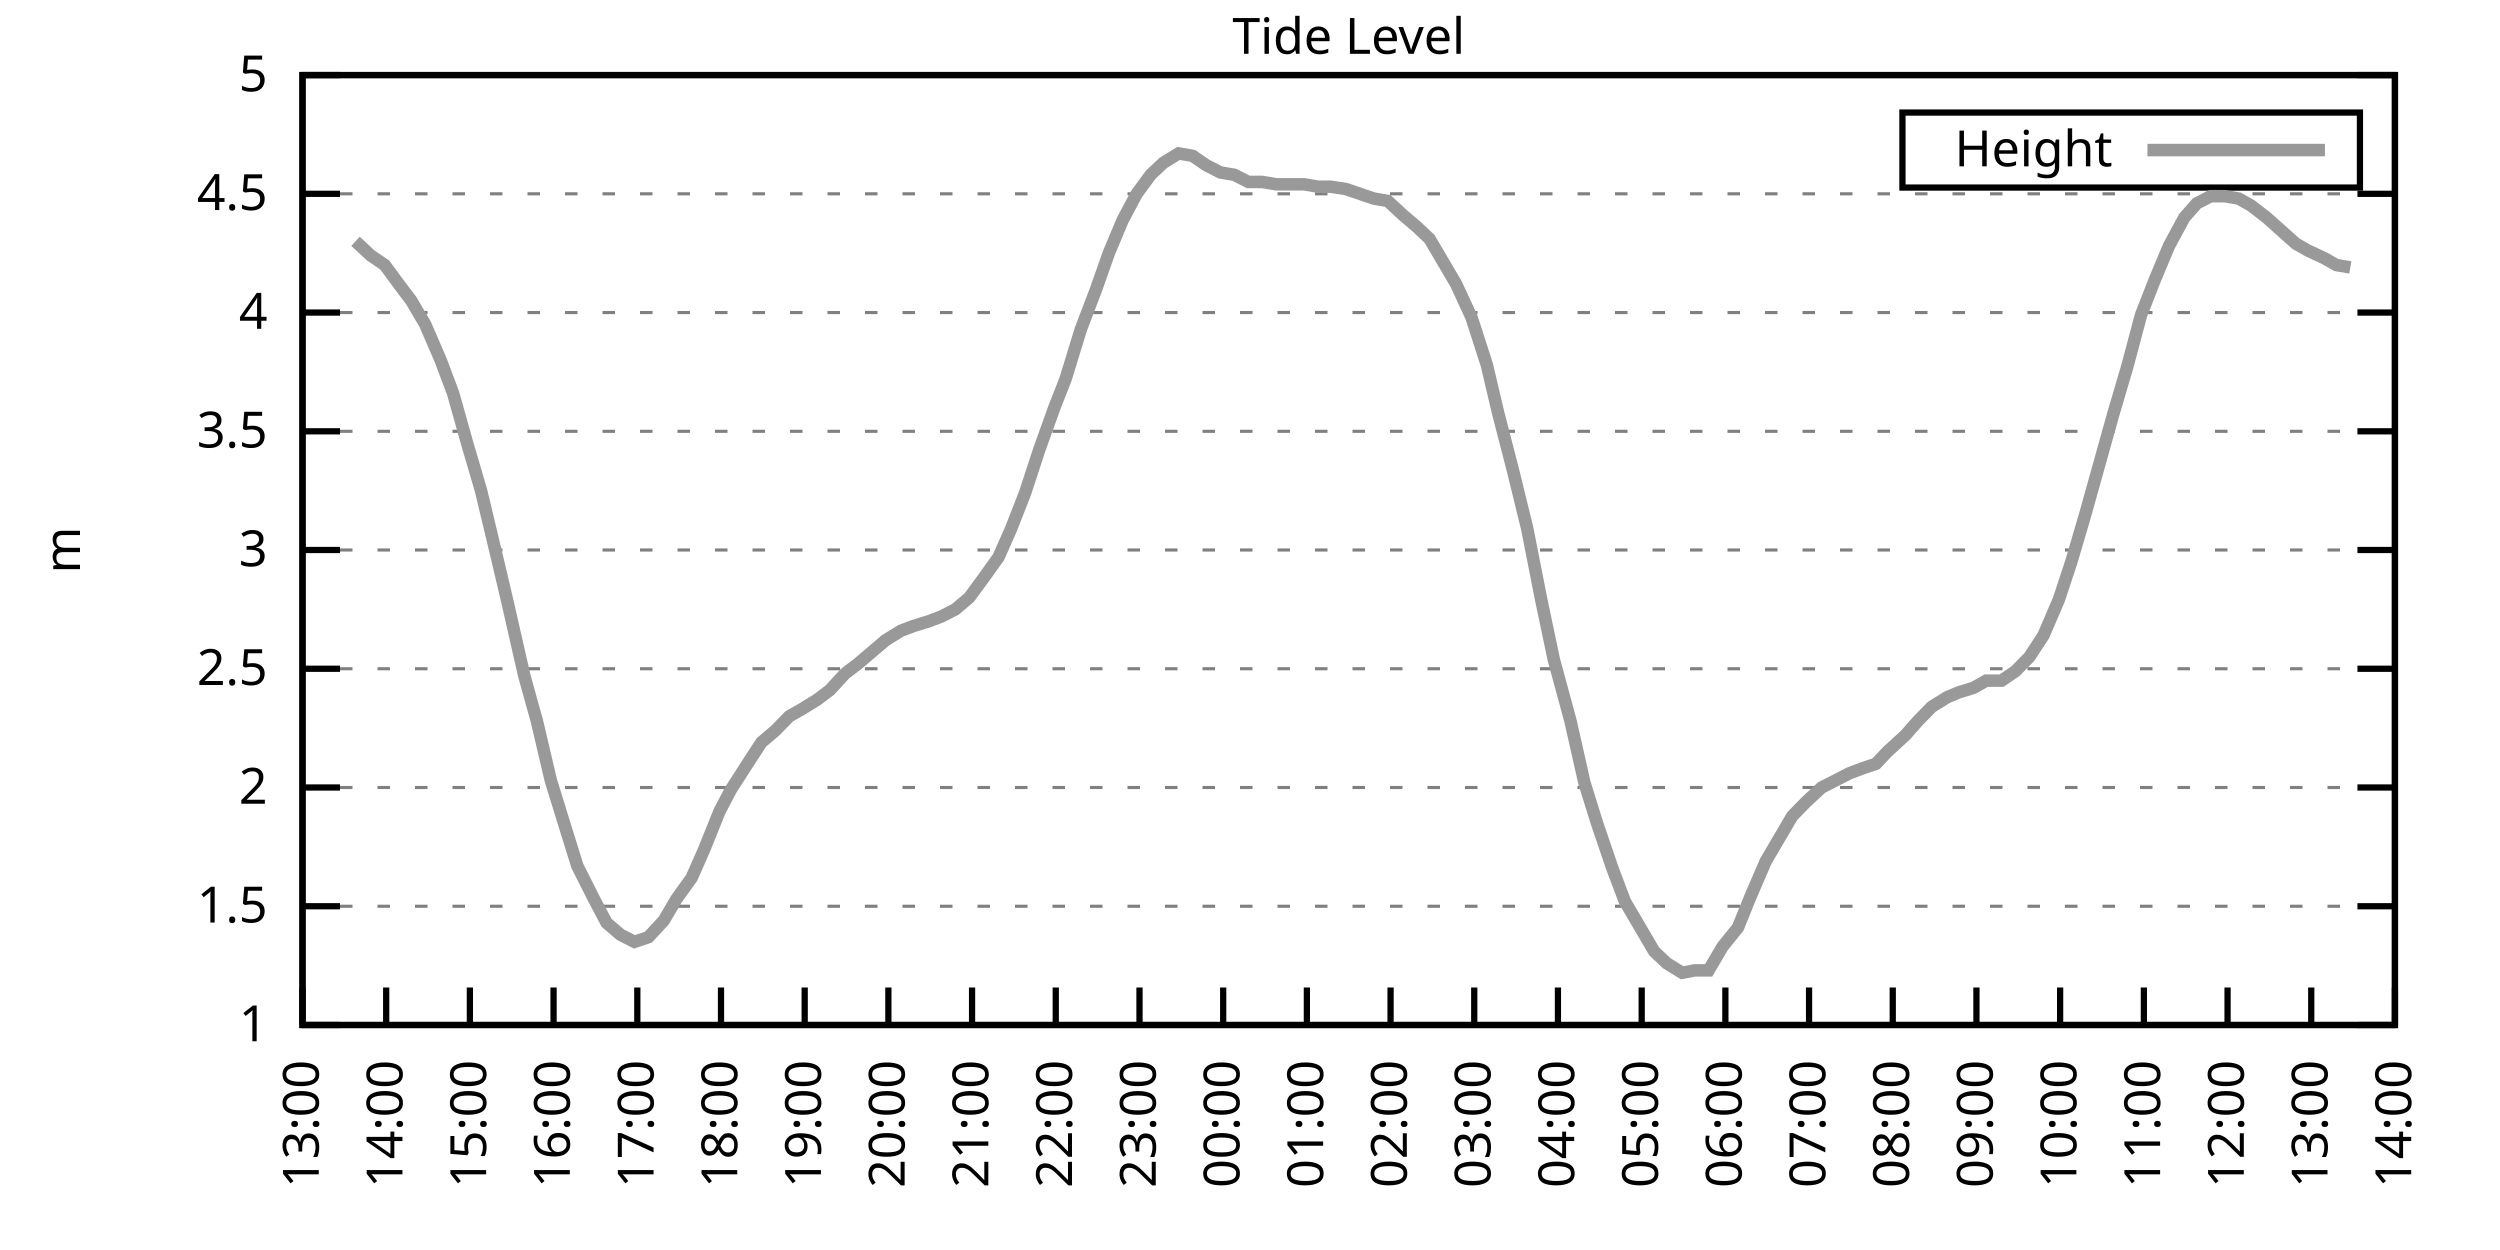
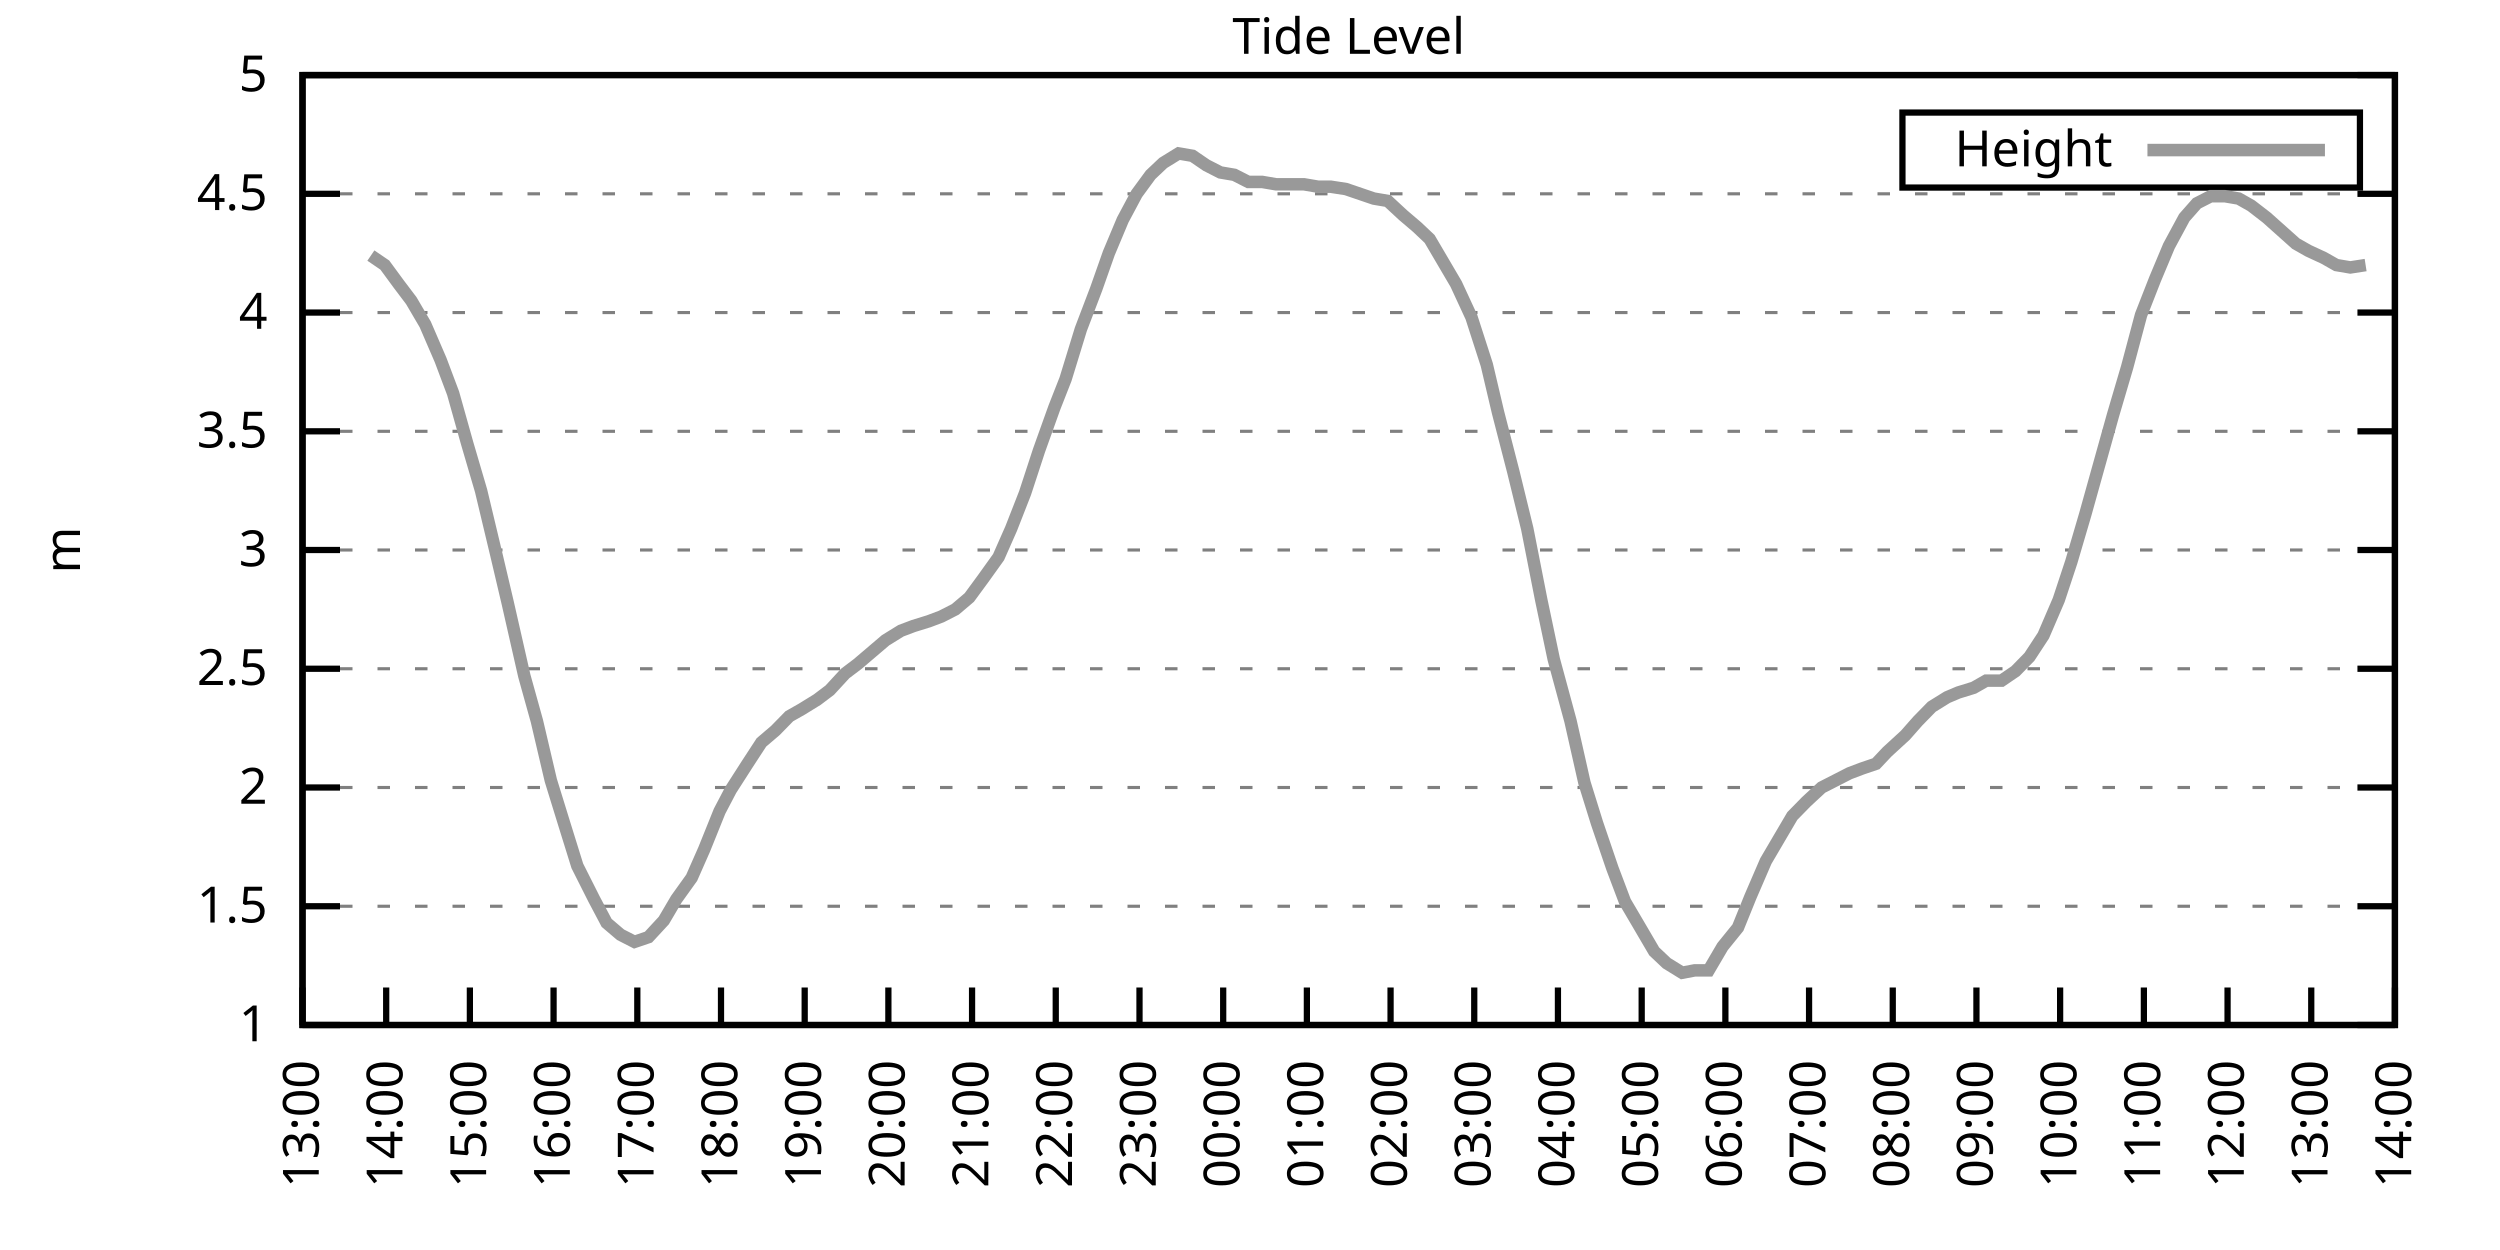
<svg xmlns="http://www.w3.org/2000/svg" xmlns:xlink="http://www.w3.org/1999/xlink" width="400" height="200" viewBox="0 0 400 200">
  <g id="gnuplot_canvas">
    <rect x="0" y="0" width="400" height="200" fill="none" />
    <defs>
      <circle id="gpDot" r="0.5" stroke-width="0.5" stroke="currentColor" />
      <path id="gpPt0" stroke-width="0.333" stroke="currentColor" d="M-1,0 h2 M0,-1 v2" />
      <path id="gpPt1" stroke-width="0.333" stroke="currentColor" d="M-1,-1 L1,1 M1,-1 L-1,1" />
      <path id="gpPt2" stroke-width="0.333" stroke="currentColor" d="M-1,0 L1,0 M0,-1 L0,1 M-1,-1 L1,1 M-1,1 L1,-1" />
      <rect id="gpPt3" stroke-width="0.333" stroke="currentColor" x="-1" y="-1" width="2" height="2" />
      <rect id="gpPt4" stroke-width="0.333" stroke="currentColor" fill="currentColor" x="-1" y="-1" width="2" height="2" />
      <circle id="gpPt5" stroke-width="0.333" stroke="currentColor" cx="0" cy="0" r="1" />
      <use xlink:href="#gpPt5" id="gpPt6" fill="currentColor" stroke="none" />
      <path id="gpPt7" stroke-width="0.333" stroke="currentColor" d="M0,-1.33 L-1.33,0.67 L1.33,0.67 z" />
      <use xlink:href="#gpPt7" id="gpPt8" fill="currentColor" stroke="none" />
      <use xlink:href="#gpPt7" id="gpPt9" stroke="currentColor" transform="rotate(180)" />
      <use xlink:href="#gpPt9" id="gpPt10" fill="currentColor" stroke="none" />
      <use xlink:href="#gpPt3" id="gpPt11" stroke="currentColor" transform="rotate(45)" />
      <use xlink:href="#gpPt11" id="gpPt12" fill="currentColor" stroke="none" />
      <path id="gpPt13" stroke-width="0.333" stroke="currentColor" d="M0,1.330 L1.265,0.411 L0.782,-1.067 L-0.782,-1.076 L-1.265,0.411 z" />
      <use xlink:href="#gpPt13" id="gpPt14" fill="currentColor" stroke="none" />
      <filter id="textbox" filterUnits="objectBoundingBox" x="0" y="0" height="1" width="1">
        <feFlood flood-color="white" flood-opacity="1" result="bgnd" />
        <feComposite in="SourceGraphic" in2="bgnd" operator="atop" />
      </filter>
      <filter id="greybox" filterUnits="objectBoundingBox" x="0" y="0" height="1" width="1">
        <feFlood flood-color="lightgrey" flood-opacity="1" result="grey" />
        <feComposite in="SourceGraphic" in2="grey" operator="atop" />
      </filter>
    </defs>
    <g fill="none" color="white" stroke="currentColor" stroke-width="1.00" stroke-linecap="butt" stroke-linejoin="miter">
</g>
    <g fill="none" color="black" stroke="currentColor" stroke-width="1.00" stroke-linecap="butt" stroke-linejoin="miter">
      <g stroke="none" shape-rendering="crispEdges">
        <polygon fill="rgb(255, 255, 255)" points="48.40,164.00 383.18,164.00 383.18,12.02 48.40,12.02 " />
      </g>
    </g>
    <g fill="none" color="black" stroke="currentColor" stroke-width="1.00" stroke-linecap="butt" stroke-linejoin="miter">
</g>
    <g fill="none" color="black" stroke="black" stroke-width="0.50" stroke-linecap="butt" stroke-linejoin="miter">
</g>
    <g fill="none" color="gray" stroke="currentColor" stroke-width="0.50" stroke-linecap="butt" stroke-linejoin="miter">
      <path stroke="gray" stroke-dasharray="2,4" class="gridline" d="M48.40,164.00 L383.19,164.00  " />
    </g>
    <g fill="none" color="gray" stroke="gray" stroke-width="1.00" stroke-linecap="butt" stroke-linejoin="miter">
</g>
    <g fill="none" color="black" stroke="currentColor" stroke-width="1.00" stroke-linecap="butt" stroke-linejoin="miter">
      <path stroke="black" d="M48.40,164.00 L54.40,164.00 M383.19,164.00 L377.19,164.00  " />
      <g transform="translate(42.80,166.60)" stroke="none" fill="black" font-family="Sans" font-size="8.00" text-anchor="end">
        <text>
          <tspan font-family="Sans"> 1</tspan>
        </text>
      </g>
    </g>
    <g fill="none" color="black" stroke="currentColor" stroke-width="1.00" stroke-linecap="butt" stroke-linejoin="miter">
</g>
    <g fill="none" color="black" stroke="black" stroke-width="0.50" stroke-linecap="butt" stroke-linejoin="miter">
</g>
    <g fill="none" color="gray" stroke="currentColor" stroke-width="0.50" stroke-linecap="butt" stroke-linejoin="miter">
      <path stroke="gray" stroke-dasharray="2,4" class="gridline" d="M48.40,145.00 L383.19,145.00  " />
    </g>
    <g fill="none" color="gray" stroke="gray" stroke-width="1.00" stroke-linecap="butt" stroke-linejoin="miter">
</g>
    <g fill="none" color="black" stroke="currentColor" stroke-width="1.00" stroke-linecap="butt" stroke-linejoin="miter">
      <path stroke="black" d="M48.40,145.00 L54.40,145.00 M383.19,145.00 L377.19,145.00  " />
      <g transform="translate(42.80,147.60)" stroke="none" fill="black" font-family="Sans" font-size="8.00" text-anchor="end">
        <text>
          <tspan font-family="Sans"> 1.5</tspan>
        </text>
      </g>
    </g>
    <g fill="none" color="black" stroke="currentColor" stroke-width="1.00" stroke-linecap="butt" stroke-linejoin="miter">
</g>
    <g fill="none" color="black" stroke="black" stroke-width="0.50" stroke-linecap="butt" stroke-linejoin="miter">
</g>
    <g fill="none" color="gray" stroke="currentColor" stroke-width="0.50" stroke-linecap="butt" stroke-linejoin="miter">
      <path stroke="gray" stroke-dasharray="2,4" class="gridline" d="M48.40,126.00 L383.19,126.00  " />
    </g>
    <g fill="none" color="gray" stroke="gray" stroke-width="1.00" stroke-linecap="butt" stroke-linejoin="miter">
</g>
    <g fill="none" color="black" stroke="currentColor" stroke-width="1.00" stroke-linecap="butt" stroke-linejoin="miter">
      <path stroke="black" d="M48.40,126.00 L54.40,126.00 M383.19,126.00 L377.19,126.00  " />
      <g transform="translate(42.80,128.60)" stroke="none" fill="black" font-family="Sans" font-size="8.00" text-anchor="end">
        <text>
          <tspan font-family="Sans"> 2</tspan>
        </text>
      </g>
    </g>
    <g fill="none" color="black" stroke="currentColor" stroke-width="1.00" stroke-linecap="butt" stroke-linejoin="miter">
</g>
    <g fill="none" color="black" stroke="black" stroke-width="0.50" stroke-linecap="butt" stroke-linejoin="miter">
</g>
    <g fill="none" color="gray" stroke="currentColor" stroke-width="0.50" stroke-linecap="butt" stroke-linejoin="miter">
      <path stroke="gray" stroke-dasharray="2,4" class="gridline" d="M48.40,107.00 L383.19,107.00  " />
    </g>
    <g fill="none" color="gray" stroke="gray" stroke-width="1.00" stroke-linecap="butt" stroke-linejoin="miter">
</g>
    <g fill="none" color="black" stroke="currentColor" stroke-width="1.00" stroke-linecap="butt" stroke-linejoin="miter">
      <path stroke="black" d="M48.40,107.00 L54.40,107.00 M383.19,107.00 L377.19,107.00  " />
      <g transform="translate(42.80,109.60)" stroke="none" fill="black" font-family="Sans" font-size="8.00" text-anchor="end">
        <text>
          <tspan font-family="Sans"> 2.5</tspan>
        </text>
      </g>
    </g>
    <g fill="none" color="black" stroke="currentColor" stroke-width="1.00" stroke-linecap="butt" stroke-linejoin="miter">
</g>
    <g fill="none" color="black" stroke="black" stroke-width="0.50" stroke-linecap="butt" stroke-linejoin="miter">
</g>
    <g fill="none" color="gray" stroke="currentColor" stroke-width="0.50" stroke-linecap="butt" stroke-linejoin="miter">
      <path stroke="gray" stroke-dasharray="2,4" class="gridline" d="M48.40,88.00 L383.19,88.00  " />
    </g>
    <g fill="none" color="gray" stroke="gray" stroke-width="1.00" stroke-linecap="butt" stroke-linejoin="miter">
</g>
    <g fill="none" color="black" stroke="currentColor" stroke-width="1.00" stroke-linecap="butt" stroke-linejoin="miter">
      <path stroke="black" d="M48.40,88.00 L54.40,88.00 M383.19,88.00 L377.19,88.00  " />
      <g transform="translate(42.80,90.60)" stroke="none" fill="black" font-family="Sans" font-size="8.00" text-anchor="end">
        <text>
          <tspan font-family="Sans"> 3</tspan>
        </text>
      </g>
    </g>
    <g fill="none" color="black" stroke="currentColor" stroke-width="1.00" stroke-linecap="butt" stroke-linejoin="miter">
</g>
    <g fill="none" color="black" stroke="black" stroke-width="0.50" stroke-linecap="butt" stroke-linejoin="miter">
</g>
    <g fill="none" color="gray" stroke="currentColor" stroke-width="0.50" stroke-linecap="butt" stroke-linejoin="miter">
      <path stroke="gray" stroke-dasharray="2,4" class="gridline" d="M48.40,69.01 L383.19,69.01  " />
    </g>
    <g fill="none" color="gray" stroke="gray" stroke-width="1.00" stroke-linecap="butt" stroke-linejoin="miter">
</g>
    <g fill="none" color="black" stroke="currentColor" stroke-width="1.00" stroke-linecap="butt" stroke-linejoin="miter">
      <path stroke="black" d="M48.40,69.01 L54.40,69.01 M383.19,69.01 L377.19,69.01  " />
      <g transform="translate(42.80,71.61)" stroke="none" fill="black" font-family="Sans" font-size="8.00" text-anchor="end">
        <text>
          <tspan font-family="Sans"> 3.5</tspan>
        </text>
      </g>
    </g>
    <g fill="none" color="black" stroke="currentColor" stroke-width="1.00" stroke-linecap="butt" stroke-linejoin="miter">
</g>
    <g fill="none" color="black" stroke="black" stroke-width="0.50" stroke-linecap="butt" stroke-linejoin="miter">
</g>
    <g fill="none" color="gray" stroke="currentColor" stroke-width="0.50" stroke-linecap="butt" stroke-linejoin="miter">
      <path stroke="gray" stroke-dasharray="2,4" class="gridline" d="M48.40,50.01 L383.19,50.01  " />
    </g>
    <g fill="none" color="gray" stroke="gray" stroke-width="1.00" stroke-linecap="butt" stroke-linejoin="miter">
</g>
    <g fill="none" color="black" stroke="currentColor" stroke-width="1.00" stroke-linecap="butt" stroke-linejoin="miter">
      <path stroke="black" d="M48.40,50.01 L54.40,50.01 M383.19,50.01 L377.19,50.01  " />
      <g transform="translate(42.80,52.61)" stroke="none" fill="black" font-family="Sans" font-size="8.00" text-anchor="end">
        <text>
          <tspan font-family="Sans"> 4</tspan>
        </text>
      </g>
    </g>
    <g fill="none" color="black" stroke="currentColor" stroke-width="1.00" stroke-linecap="butt" stroke-linejoin="miter">
</g>
    <g fill="none" color="black" stroke="black" stroke-width="0.50" stroke-linecap="butt" stroke-linejoin="miter">
</g>
    <g fill="none" color="gray" stroke="currentColor" stroke-width="0.50" stroke-linecap="butt" stroke-linejoin="miter">
      <path stroke="gray" stroke-dasharray="2,4" class="gridline" d="M48.40,31.01 L383.19,31.01  " />
    </g>
    <g fill="none" color="gray" stroke="gray" stroke-width="1.00" stroke-linecap="butt" stroke-linejoin="miter">
</g>
    <g fill="none" color="black" stroke="currentColor" stroke-width="1.00" stroke-linecap="butt" stroke-linejoin="miter">
      <path stroke="black" d="M48.40,31.01 L54.40,31.01 M383.19,31.01 L377.19,31.01  " />
      <g transform="translate(42.80,33.61)" stroke="none" fill="black" font-family="Sans" font-size="8.00" text-anchor="end">
        <text>
          <tspan font-family="Sans"> 4.5</tspan>
        </text>
      </g>
    </g>
    <g fill="none" color="black" stroke="currentColor" stroke-width="1.00" stroke-linecap="butt" stroke-linejoin="miter">
</g>
    <g fill="none" color="black" stroke="black" stroke-width="0.50" stroke-linecap="butt" stroke-linejoin="miter">
</g>
    <g fill="none" color="gray" stroke="currentColor" stroke-width="0.50" stroke-linecap="butt" stroke-linejoin="miter">
      <path stroke="gray" stroke-dasharray="2,4" class="gridline" d="M48.40,12.01 L383.19,12.01  " />
    </g>
    <g fill="none" color="gray" stroke="gray" stroke-width="1.00" stroke-linecap="butt" stroke-linejoin="miter">
</g>
    <g fill="none" color="black" stroke="currentColor" stroke-width="1.00" stroke-linecap="butt" stroke-linejoin="miter">
      <path stroke="black" d="M48.40,12.01 L54.40,12.01 M383.19,12.01 L377.19,12.01  " />
      <g transform="translate(42.80,14.61)" stroke="none" fill="black" font-family="Sans" font-size="8.00" text-anchor="end">
        <text>
          <tspan font-family="Sans"> 5</tspan>
        </text>
      </g>
    </g>
    <g fill="none" color="black" stroke="currentColor" stroke-width="1.00" stroke-linecap="butt" stroke-linejoin="miter">
      <path stroke="black" d="M48.40,164.00 L48.40,158.00  " />
      <g transform="translate(51.00,169.60) rotate(270.00)" stroke="none" fill="black" font-family="Sans" font-size="8.00" text-anchor="end">
        <text>
          <tspan font-family="Sans">13:00</tspan>
        </text>
      </g>
    </g>
    <g fill="none" color="black" stroke="currentColor" stroke-width="1.00" stroke-linecap="butt" stroke-linejoin="miter">
      <path stroke="black" d="M61.79,164.00 L61.79,158.00  " />
      <g transform="translate(64.39,169.60) rotate(270.00)" stroke="none" fill="black" font-family="Sans" font-size="8.00" text-anchor="end">
        <text>
          <tspan font-family="Sans">14:00</tspan>
        </text>
      </g>
    </g>
    <g fill="none" color="black" stroke="currentColor" stroke-width="1.00" stroke-linecap="butt" stroke-linejoin="miter">
      <path stroke="black" d="M75.18,164.00 L75.18,158.00  " />
      <g transform="translate(77.78,169.60) rotate(270.00)" stroke="none" fill="black" font-family="Sans" font-size="8.00" text-anchor="end">
        <text>
          <tspan font-family="Sans">15:00</tspan>
        </text>
      </g>
    </g>
    <g fill="none" color="black" stroke="currentColor" stroke-width="1.00" stroke-linecap="butt" stroke-linejoin="miter">
      <path stroke="black" d="M88.57,164.00 L88.57,158.00  " />
      <g transform="translate(91.17,169.60) rotate(270.00)" stroke="none" fill="black" font-family="Sans" font-size="8.00" text-anchor="end">
        <text>
          <tspan font-family="Sans">16:00</tspan>
        </text>
      </g>
    </g>
    <g fill="none" color="black" stroke="currentColor" stroke-width="1.00" stroke-linecap="butt" stroke-linejoin="miter">
      <path stroke="black" d="M101.97,164.00 L101.97,158.00  " />
      <g transform="translate(104.57,169.60) rotate(270.00)" stroke="none" fill="black" font-family="Sans" font-size="8.00" text-anchor="end">
        <text>
          <tspan font-family="Sans">17:00</tspan>
        </text>
      </g>
    </g>
    <g fill="none" color="black" stroke="currentColor" stroke-width="1.00" stroke-linecap="butt" stroke-linejoin="miter">
      <path stroke="black" d="M115.36,164.00 L115.36,158.00  " />
      <g transform="translate(117.96,169.60) rotate(270.00)" stroke="none" fill="black" font-family="Sans" font-size="8.00" text-anchor="end">
        <text>
          <tspan font-family="Sans">18:00</tspan>
        </text>
      </g>
    </g>
    <g fill="none" color="black" stroke="currentColor" stroke-width="1.00" stroke-linecap="butt" stroke-linejoin="miter">
      <path stroke="black" d="M128.75,164.00 L128.75,158.00  " />
      <g transform="translate(131.35,169.60) rotate(270.00)" stroke="none" fill="black" font-family="Sans" font-size="8.00" text-anchor="end">
        <text>
          <tspan font-family="Sans">19:00</tspan>
        </text>
      </g>
    </g>
    <g fill="none" color="black" stroke="currentColor" stroke-width="1.00" stroke-linecap="butt" stroke-linejoin="miter">
      <path stroke="black" d="M142.14,164.00 L142.14,158.00  " />
      <g transform="translate(144.74,169.60) rotate(270.00)" stroke="none" fill="black" font-family="Sans" font-size="8.00" text-anchor="end">
        <text>
          <tspan font-family="Sans">20:00</tspan>
        </text>
      </g>
    </g>
    <g fill="none" color="black" stroke="currentColor" stroke-width="1.00" stroke-linecap="butt" stroke-linejoin="miter">
      <path stroke="black" d="M155.53,164.00 L155.53,158.00  " />
      <g transform="translate(158.13,169.60) rotate(270.00)" stroke="none" fill="black" font-family="Sans" font-size="8.00" text-anchor="end">
        <text>
          <tspan font-family="Sans">21:00</tspan>
        </text>
      </g>
    </g>
    <g fill="none" color="black" stroke="currentColor" stroke-width="1.00" stroke-linecap="butt" stroke-linejoin="miter">
      <path stroke="black" d="M168.92,164.00 L168.92,158.00  " />
      <g transform="translate(171.52,169.60) rotate(270.00)" stroke="none" fill="black" font-family="Sans" font-size="8.00" text-anchor="end">
        <text>
          <tspan font-family="Sans">22:00</tspan>
        </text>
      </g>
    </g>
    <g fill="none" color="black" stroke="currentColor" stroke-width="1.00" stroke-linecap="butt" stroke-linejoin="miter">
      <path stroke="black" d="M182.32,164.00 L182.32,158.00  " />
      <g transform="translate(184.92,169.60) rotate(270.00)" stroke="none" fill="black" font-family="Sans" font-size="8.00" text-anchor="end">
        <text>
          <tspan font-family="Sans">23:00</tspan>
        </text>
      </g>
    </g>
    <g fill="none" color="black" stroke="currentColor" stroke-width="1.00" stroke-linecap="butt" stroke-linejoin="miter">
      <path stroke="black" d="M195.71,164.00 L195.71,158.00  " />
      <g transform="translate(198.31,169.60) rotate(270.00)" stroke="none" fill="black" font-family="Sans" font-size="8.00" text-anchor="end">
        <text>
          <tspan font-family="Sans">00:00</tspan>
        </text>
      </g>
    </g>
    <g fill="none" color="black" stroke="currentColor" stroke-width="1.00" stroke-linecap="butt" stroke-linejoin="miter">
      <path stroke="black" d="M209.10,164.00 L209.10,158.00  " />
      <g transform="translate(211.70,169.60) rotate(270.00)" stroke="none" fill="black" font-family="Sans" font-size="8.00" text-anchor="end">
        <text>
          <tspan font-family="Sans">01:00</tspan>
        </text>
      </g>
    </g>
    <g fill="none" color="black" stroke="currentColor" stroke-width="1.00" stroke-linecap="butt" stroke-linejoin="miter">
      <path stroke="black" d="M222.49,164.00 L222.49,158.00  " />
      <g transform="translate(225.09,169.60) rotate(270.00)" stroke="none" fill="black" font-family="Sans" font-size="8.00" text-anchor="end">
        <text>
          <tspan font-family="Sans">02:00</tspan>
        </text>
      </g>
    </g>
    <g fill="none" color="black" stroke="currentColor" stroke-width="1.00" stroke-linecap="butt" stroke-linejoin="miter">
      <path stroke="black" d="M235.88,164.00 L235.88,158.00  " />
      <g transform="translate(238.48,169.60) rotate(270.00)" stroke="none" fill="black" font-family="Sans" font-size="8.00" text-anchor="end">
        <text>
          <tspan font-family="Sans">03:00</tspan>
        </text>
      </g>
    </g>
    <g fill="none" color="black" stroke="currentColor" stroke-width="1.00" stroke-linecap="butt" stroke-linejoin="miter">
      <path stroke="black" d="M249.27,164.00 L249.27,158.00  " />
      <g transform="translate(251.87,169.60) rotate(270.00)" stroke="none" fill="black" font-family="Sans" font-size="8.00" text-anchor="end">
        <text>
          <tspan font-family="Sans">04:00</tspan>
        </text>
      </g>
    </g>
    <g fill="none" color="black" stroke="currentColor" stroke-width="1.00" stroke-linecap="butt" stroke-linejoin="miter">
      <path stroke="black" d="M262.67,164.00 L262.67,158.00  " />
      <g transform="translate(265.27,169.60) rotate(270.00)" stroke="none" fill="black" font-family="Sans" font-size="8.00" text-anchor="end">
        <text>
          <tspan font-family="Sans">05:00</tspan>
        </text>
      </g>
    </g>
    <g fill="none" color="black" stroke="currentColor" stroke-width="1.00" stroke-linecap="butt" stroke-linejoin="miter">
      <path stroke="black" d="M276.06,164.00 L276.06,158.00  " />
      <g transform="translate(278.66,169.60) rotate(270.00)" stroke="none" fill="black" font-family="Sans" font-size="8.00" text-anchor="end">
        <text>
          <tspan font-family="Sans">06:00</tspan>
        </text>
      </g>
    </g>
    <g fill="none" color="black" stroke="currentColor" stroke-width="1.00" stroke-linecap="butt" stroke-linejoin="miter">
      <path stroke="black" d="M289.45,164.00 L289.45,158.00  " />
      <g transform="translate(292.05,169.60) rotate(270.00)" stroke="none" fill="black" font-family="Sans" font-size="8.00" text-anchor="end">
        <text>
          <tspan font-family="Sans">07:00</tspan>
        </text>
      </g>
    </g>
    <g fill="none" color="black" stroke="currentColor" stroke-width="1.00" stroke-linecap="butt" stroke-linejoin="miter">
      <path stroke="black" d="M302.84,164.00 L302.84,158.00  " />
      <g transform="translate(305.44,169.60) rotate(270.00)" stroke="none" fill="black" font-family="Sans" font-size="8.00" text-anchor="end">
        <text>
          <tspan font-family="Sans">08:00</tspan>
        </text>
      </g>
    </g>
    <g fill="none" color="black" stroke="currentColor" stroke-width="1.00" stroke-linecap="butt" stroke-linejoin="miter">
      <path stroke="black" d="M316.23,164.00 L316.23,158.00  " />
      <g transform="translate(318.83,169.60) rotate(270.00)" stroke="none" fill="black" font-family="Sans" font-size="8.00" text-anchor="end">
        <text>
          <tspan font-family="Sans">09:00</tspan>
        </text>
      </g>
    </g>
    <g fill="none" color="black" stroke="currentColor" stroke-width="1.00" stroke-linecap="butt" stroke-linejoin="miter">
      <path stroke="black" d="M329.62,164.00 L329.62,158.00  " />
      <g transform="translate(332.22,169.60) rotate(270.00)" stroke="none" fill="black" font-family="Sans" font-size="8.00" text-anchor="end">
        <text>
          <tspan font-family="Sans">10:00</tspan>
        </text>
      </g>
    </g>
    <g fill="none" color="black" stroke="currentColor" stroke-width="1.00" stroke-linecap="butt" stroke-linejoin="miter">
      <path stroke="black" d="M343.02,164.00 L343.02,158.00  " />
      <g transform="translate(345.62,169.60) rotate(270.00)" stroke="none" fill="black" font-family="Sans" font-size="8.00" text-anchor="end">
        <text>
          <tspan font-family="Sans">11:00</tspan>
        </text>
      </g>
    </g>
    <g fill="none" color="black" stroke="currentColor" stroke-width="1.00" stroke-linecap="butt" stroke-linejoin="miter">
      <path stroke="black" d="M356.41,164.00 L356.41,158.00  " />
      <g transform="translate(359.01,169.60) rotate(270.00)" stroke="none" fill="black" font-family="Sans" font-size="8.00" text-anchor="end">
        <text>
          <tspan font-family="Sans">12:00</tspan>
        </text>
      </g>
    </g>
    <g fill="none" color="black" stroke="currentColor" stroke-width="1.00" stroke-linecap="butt" stroke-linejoin="miter">
      <path stroke="black" d="M369.80,164.00 L369.80,158.00  " />
      <g transform="translate(372.40,169.60) rotate(270.00)" stroke="none" fill="black" font-family="Sans" font-size="8.00" text-anchor="end">
        <text>
          <tspan font-family="Sans">13:00</tspan>
        </text>
      </g>
    </g>
    <g fill="none" color="black" stroke="currentColor" stroke-width="1.00" stroke-linecap="butt" stroke-linejoin="miter">
      <path stroke="black" d="M383.19,164.00 L383.19,158.00  " />
      <g transform="translate(385.79,169.60) rotate(270.00)" stroke="none" fill="black" font-family="Sans" font-size="8.00" text-anchor="end">
        <text>
          <tspan font-family="Sans">14:00</tspan>
        </text>
      </g>
    </g>
    <g fill="none" color="black" stroke="currentColor" stroke-width="1.00" stroke-linecap="butt" stroke-linejoin="miter">
</g>
    <g fill="none" color="black" stroke="currentColor" stroke-width="1.00" stroke-linecap="butt" stroke-linejoin="miter">
      <path stroke="black" d="M48.40,12.01 L48.40,164.00 L383.19,164.00 L383.19,12.01 L48.40,12.01 Z  " />
    </g>
    <g fill="none" color="black" stroke="currentColor" stroke-width="1.00" stroke-linecap="butt" stroke-linejoin="miter">
</g>
    <g fill="none" color="black" stroke="currentColor" stroke-width="1.00" stroke-linecap="butt" stroke-linejoin="miter">
      <path stroke="black" d="M304.39,30.01 L304.39,18.01 L377.59,18.01 L377.59,30.01 L304.39,30.01 Z  " />
    </g>
    <g id="Tide_level_plot_1">
      <g fill="none" color="white" stroke="black" stroke-width="2.00" stroke-linecap="butt" stroke-linejoin="miter">
</g>
      <g fill="none" color="black" stroke="currentColor" stroke-width="2.00" stroke-linecap="butt" stroke-linejoin="miter">
        <g transform="translate(337.99,26.61)" stroke="none" fill="black" font-family="Sans" font-size="8.00" text-anchor="end">
          <text>
            <tspan font-family="Sans">Height</tspan>
          </text>
        </g>
      </g>
      <g fill="none" color="black" stroke="currentColor" stroke-width="2.00" stroke-linecap="butt" stroke-linejoin="miter">
-         <path stroke="rgb(153, 153, 153)" d="M343.59,24.01 L371.99,24.01 M56.88,38.61 L59.34,40.89 L61.57,42.41 L63.80,45.45 L65.81,48.11 L68.04,51.91   L70.50,57.61 L72.50,62.93 L74.74,70.91 L76.97,78.51 L79.42,88.76 L81.21,96.36 L83.89,108.14 L85.90,115.36   L88.13,124.86 L90.36,132.08 L92.37,138.54 L95.05,143.86 L97.06,147.66 L99.29,149.56 L101.52,150.70 L103.75,149.94   L106.21,147.28 L108.22,143.86 L110.67,140.44 L112.68,135.88 L115.13,129.80 L116.92,126.38 L119.60,122.20 L121.83,118.78   L124.06,116.88 L126.29,114.60 L128.30,113.46 L130.76,111.94 L132.77,110.42 L135.22,107.76 L137.23,106.24 L139.46,104.34   L141.69,102.44 L144.15,100.92 L146.16,100.16 L148.61,99.40 L150.62,98.64 L152.85,97.50 L155.09,95.60 L157.32,92.56   L159.77,89.14 L161.78,84.59 L164.01,78.89 L166.25,72.05 L168.70,65.21 L170.49,60.65 L172.94,52.67 L175.40,46.21   L177.41,40.51 L179.64,35.19 L181.87,31.01 L184.10,27.97 L186.11,26.07 L188.57,24.55 L190.80,24.93 L193.03,26.45   L195.26,27.59 L197.49,27.97 L199.73,29.11 L201.96,29.11 L204.19,29.49 L206.42,29.49 L208.65,29.49 L210.88,29.87   L212.89,29.87 L215.35,30.25 L217.58,31.01 L219.81,31.77 L222.04,32.15 L224.50,34.43 L226.73,36.33 L228.74,38.23   L230.75,41.65 L232.98,45.45 L235.44,50.77 L237.89,58.37 L239.68,65.97 L242.13,75.47 L244.36,84.59 L246.60,95.98   L248.60,105.48 L251.28,115.36 L253.51,125.24 L255.52,131.70 L257.98,138.92 L259.99,144.24 L262.00,147.66 L264.67,152.22   L266.68,154.12 L269.14,155.64 L271.15,155.26 L273.38,155.26 L275.61,151.46 L278.07,148.42 L280.07,143.48 L282.53,137.78   L284.76,133.98 L286.77,130.56 L289.00,128.28 L291.46,126.00 L293.69,124.86 L295.92,123.72 L297.93,122.96 L300.16,122.20   L301.95,120.30 L304.85,117.64 L306.86,115.36 L309.09,113.08 L311.54,111.56 L313.33,110.80 L315.79,110.04 L317.79,108.90   L320.25,108.90 L322.48,107.38 L324.71,105.10 L326.95,101.68 L329.40,95.98 L331.41,89.90 L333.64,82.31 L335.87,74.33   L338.10,66.35 L340.34,58.75 L342.57,50.39 L344.80,44.69 L347.03,39.37 L349.49,34.81 L351.50,32.53 L353.73,31.39   L355.96,31.39 L358.19,31.77 L360.20,32.91 L362.66,34.81 L367.34,38.99 L369.35,40.13 L371.81,41.27 L373.82,42.41   L376.05,42.79  " />
+         <path stroke="rgb(153, 153, 153)" d="M343.59,24.01 L371.99,24.01 M59.34,40.89 L61.57,42.41 L63.80,45.45 L65.81,48.11 L68.04,51.91 L70.50,57.61   L72.50,62.93 L74.74,70.91 L76.97,78.51 L79.42,88.76 L81.21,96.36 L83.89,108.14 L85.90,115.36 L88.13,124.86   L90.36,132.08 L92.37,138.54 L95.05,143.86 L97.06,147.66 L99.29,149.56 L101.52,150.70 L103.75,149.94 L106.21,147.28   L108.22,143.86 L110.67,140.44 L112.68,135.88 L115.13,129.80 L116.92,126.38 L119.60,122.20 L121.83,118.78 L124.06,116.88   L126.29,114.60 L128.30,113.46 L130.76,111.94 L132.77,110.42 L135.22,107.76 L137.23,106.24 L139.46,104.34 L141.69,102.44   L144.15,100.92 L146.16,100.16 L148.61,99.40 L150.62,98.64 L152.85,97.50 L155.09,95.60 L157.32,92.56 L159.77,89.14   L161.78,84.59 L164.01,78.89 L166.25,72.05 L168.70,65.21 L170.49,60.65 L172.94,52.67 L175.40,46.21 L177.41,40.51   L179.64,35.19 L181.87,31.01 L184.10,27.97 L186.11,26.07 L188.57,24.55 L190.80,24.93 L193.03,26.45 L195.26,27.59   L197.49,27.97 L199.73,29.11 L201.96,29.11 L204.19,29.49 L206.42,29.49 L208.65,29.49 L210.88,29.87 L212.89,29.87   L215.35,30.25 L217.58,31.01 L219.81,31.77 L222.04,32.15 L224.50,34.43 L226.73,36.33 L228.74,38.23 L230.75,41.65   L232.98,45.45 L235.44,50.77 L237.89,58.37 L239.68,65.97 L242.13,75.47 L244.36,84.59 L246.60,95.98 L248.60,105.48   L251.28,115.36 L253.51,125.24 L255.52,131.70 L257.98,138.92 L259.99,144.24 L262.00,147.66 L264.67,152.22 L266.68,154.12   L269.14,155.64 L271.15,155.26 L273.38,155.26 L275.61,151.46 L278.07,148.42 L280.07,143.48 L282.53,137.78 L284.76,133.98   L286.77,130.56 L289.00,128.28 L291.46,126.00 L293.69,124.86 L295.92,123.72 L297.93,122.96 L300.16,122.20 L301.95,120.30   L304.85,117.64 L306.86,115.36 L309.09,113.08 L311.54,111.56 L313.33,110.80 L315.79,110.04 L317.79,108.90 L320.25,108.90   L322.48,107.38 L324.71,105.10 L326.95,101.68 L329.40,95.98 L331.41,89.90 L333.64,82.31 L335.87,74.33 L338.10,66.35   L340.34,58.75 L342.57,50.39 L344.80,44.69 L347.03,39.37 L349.49,34.81 L351.50,32.53 L353.73,31.39 L355.96,31.39   L358.19,31.77 L360.20,32.91 L362.66,34.81 L367.34,38.99 L369.35,40.13 L371.81,41.27 L373.82,42.41 L376.05,42.79   L378.50,42.41  " />
      </g>
    </g>
    <g fill="none" color="black" stroke="currentColor" stroke-width="2.00" stroke-linecap="butt" stroke-linejoin="miter">
</g>
    <g fill="none" color="black" stroke="black" stroke-width="1.00" stroke-linecap="butt" stroke-linejoin="miter">
</g>
    <g fill="none" color="black" stroke="currentColor" stroke-width="1.00" stroke-linecap="butt" stroke-linejoin="miter">
      <path stroke="black" d="M48.40,12.01 L48.40,164.00 L383.19,164.00 L383.19,12.01 L48.40,12.01 Z  " />
      <g transform="translate(12.80,88.01) rotate(270.00)" stroke="none" fill="black" font-family="Sans" font-size="8.00" text-anchor="middle">
        <text>
          <tspan font-family="Sans">m</tspan>
        </text>
      </g>
    </g>
    <g fill="none" color="black" stroke="currentColor" stroke-width="1.00" stroke-linecap="butt" stroke-linejoin="miter">
</g>
    <g fill="none" color="black" stroke="currentColor" stroke-width="1.00" stroke-linecap="butt" stroke-linejoin="miter">
      <g transform="translate(215.79,8.61)" stroke="none" fill="black" font-family="Sans" font-size="8.00" text-anchor="middle">
        <text>
          <tspan font-family="Sans">Tide Level</tspan>
        </text>
      </g>
    </g>
    <g fill="none" color="black" stroke="currentColor" stroke-width="1.00" stroke-linecap="butt" stroke-linejoin="miter">
</g>
  </g>
</svg>
